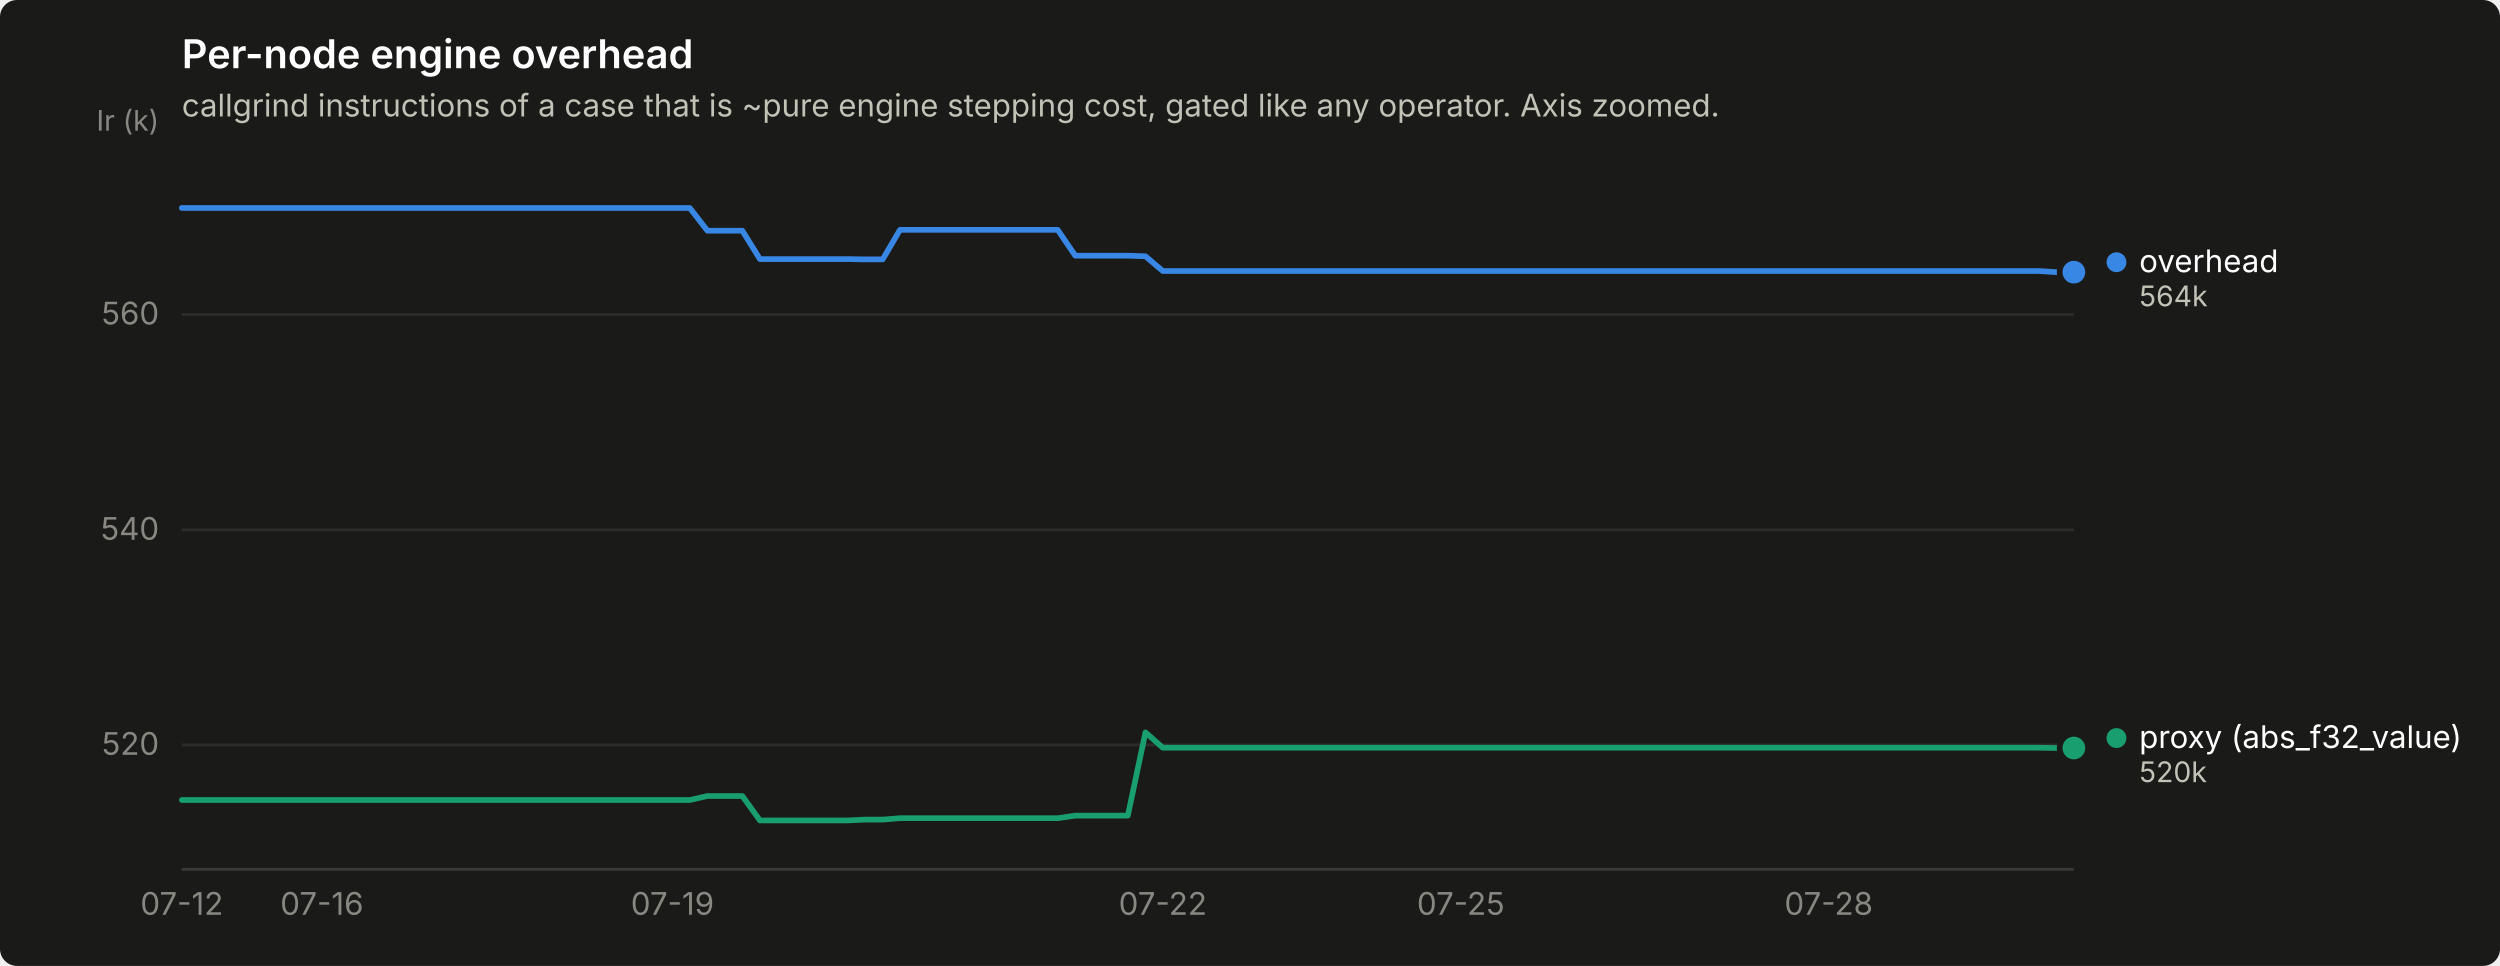
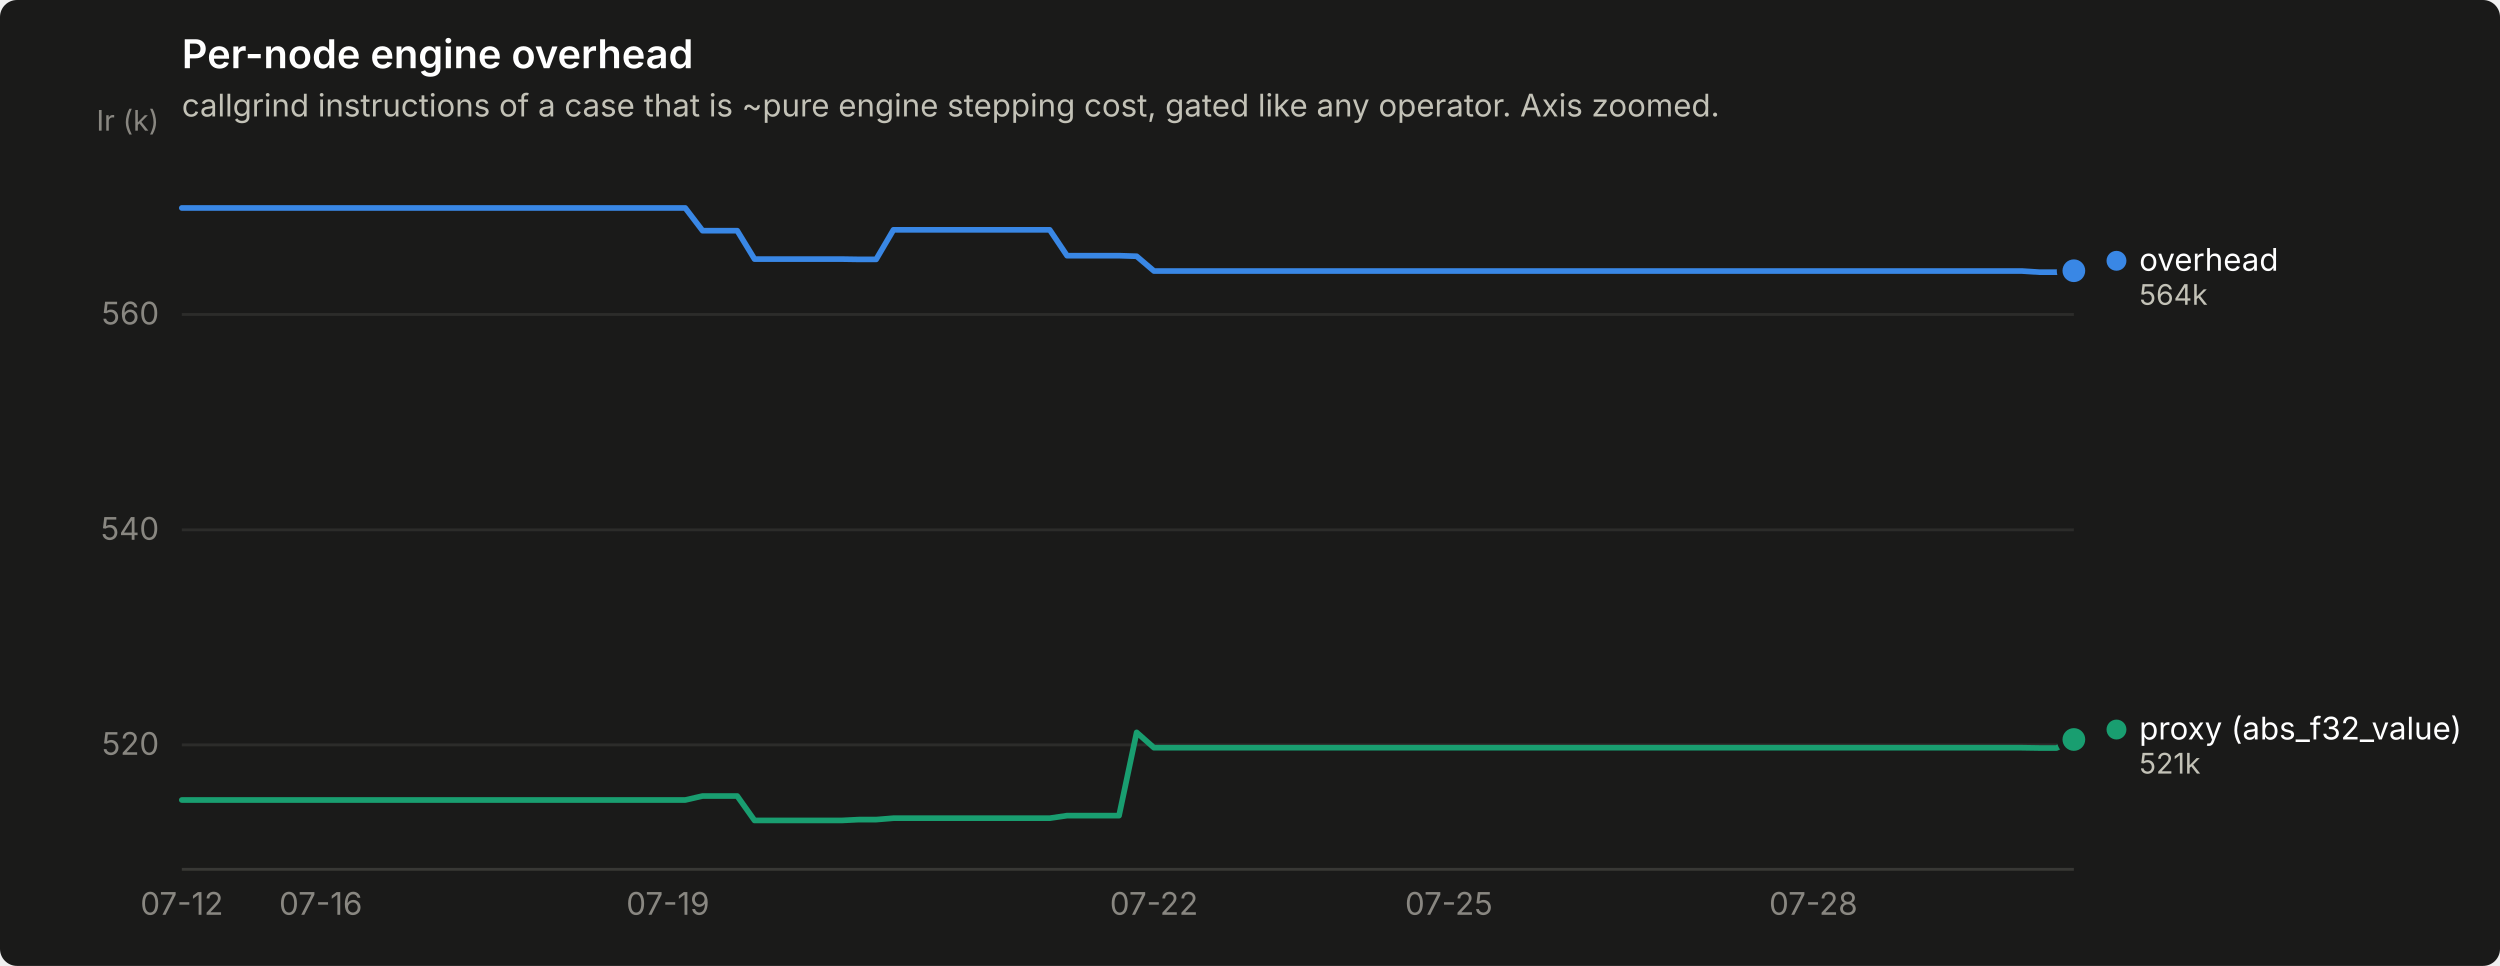
<svg xmlns="http://www.w3.org/2000/svg" width="880" height="340" viewBox="0 0 880 340" role="img" aria-label="Per-node engine overhead">
  <rect width="880" height="340" rx="6" fill="#1a1a19" />
  <text x="64" y="24" font-family="system-ui, -apple-system, &quot;Segoe UI&quot;, sans-serif" font-size="14" font-weight="600" fill="#ffffff">Per-node engine overhead</text>
  <text x="64" y="41" font-family="system-ui, -apple-system, &quot;Segoe UI&quot;, sans-serif" font-size="11" fill="#c3c2b7">callgrind instructions of a case that is ~pure engine stepping cost, gated like any operator. Axis zoomed.</text>
  <line x1="64" y1="262.2" x2="730" y2="262.2" stroke="#2c2c2a" stroke-width="1" />
  <text x="56" y="265.7" text-anchor="end" font-family="system-ui, -apple-system, &quot;Segoe UI&quot;, sans-serif" font-size="11" style="font-variant-numeric: tabular-nums" fill="#898781">520</text>
  <line x1="64" y1="186.5" x2="730" y2="186.5" stroke="#2c2c2a" stroke-width="1" />
  <text x="56" y="190.0" text-anchor="end" font-family="system-ui, -apple-system, &quot;Segoe UI&quot;, sans-serif" font-size="11" style="font-variant-numeric: tabular-nums" fill="#898781">540</text>
  <line x1="64" y1="110.7" x2="730" y2="110.7" stroke="#2c2c2a" stroke-width="1" />
  <text x="56" y="114.2" text-anchor="end" font-family="system-ui, -apple-system, &quot;Segoe UI&quot;, sans-serif" font-size="11" style="font-variant-numeric: tabular-nums" fill="#898781">560</text>
  <text x="56" y="46" text-anchor="end" font-family="system-ui, -apple-system, &quot;Segoe UI&quot;, sans-serif" font-size="10" fill="#898781">Ir (k)</text>
  <line x1="64" y1="306" x2="730" y2="306" stroke="#383835" stroke-width="1" />
  <text x="64.0" y="322" text-anchor="middle" font-family="system-ui, -apple-system, &quot;Segoe UI&quot;, sans-serif" font-size="11" style="font-variant-numeric: tabular-nums" fill="#898781">07-12</text>
-   <text x="113.3" y="322" text-anchor="middle" font-family="system-ui, -apple-system, &quot;Segoe UI&quot;, sans-serif" font-size="11" style="font-variant-numeric: tabular-nums" fill="#898781">07-16</text>
-   <text x="236.7" y="322" text-anchor="middle" font-family="system-ui, -apple-system, &quot;Segoe UI&quot;, sans-serif" font-size="11" style="font-variant-numeric: tabular-nums" fill="#898781">07-19</text>
-   <text x="409.3" y="322" text-anchor="middle" font-family="system-ui, -apple-system, &quot;Segoe UI&quot;, sans-serif" font-size="11" style="font-variant-numeric: tabular-nums" fill="#898781">07-22</text>
-   <text x="514.2" y="322" text-anchor="middle" font-family="system-ui, -apple-system, &quot;Segoe UI&quot;, sans-serif" font-size="11" style="font-variant-numeric: tabular-nums" fill="#898781">07-25</text>
-   <text x="643.7" y="322" text-anchor="middle" font-family="system-ui, -apple-system, &quot;Segoe UI&quot;, sans-serif" font-size="11" style="font-variant-numeric: tabular-nums" fill="#898781">07-28</text>
-   <path d="M64.0,73.2 L70.2,73.2 L76.3,73.2 L82.5,73.2 L88.7,73.2 L94.8,73.2 L101.0,73.2 L107.2,73.2 L113.3,73.2 L119.5,73.2 L125.7,73.2 L131.8,73.2 L138.0,73.2 L144.2,73.2 L150.3,73.2 L156.5,73.2 L162.7,73.2 L168.8,73.2 L175.0,73.2 L181.2,73.2 L187.3,73.2 L193.5,73.2 L199.7,73.2 L205.8,73.2 L212.0,73.2 L218.2,73.2 L224.3,73.2 L230.5,73.2 L236.7,73.2 L242.8,73.2 L249.0,81.2 L255.2,81.2 L261.3,81.2 L267.5,91.2 L273.7,91.2 L279.8,91.2 L286.0,91.2 L292.2,91.2 L298.3,91.2 L304.5,91.3 L310.7,91.3 L316.8,80.9 L323.0,80.9 L329.2,80.9 L335.3,80.9 L341.5,80.9 L347.7,80.9 L353.8,80.9 L360.0,80.9 L366.2,80.9 L372.3,80.9 L378.5,90.0 L384.7,90.0 L390.8,90.0 L397.0,90.0 L403.2,90.2 L409.3,95.4 L415.5,95.4 L421.7,95.4 L427.8,95.4 L434.0,95.4 L440.2,95.4 L446.3,95.4 L452.5,95.4 L458.7,95.4 L464.8,95.4 L471.0,95.4 L477.2,95.4 L483.3,95.4 L489.5,95.4 L495.7,95.4 L501.8,95.4 L508.0,95.4 L514.2,95.4 L520.3,95.4 L526.5,95.4 L532.7,95.4 L538.8,95.4 L545.0,95.4 L551.2,95.4 L557.3,95.4 L563.5,95.4 L569.7,95.4 L575.8,95.4 L582.0,95.4 L588.2,95.4 L594.3,95.4 L600.5,95.4 L606.7,95.4 L612.8,95.4 L619.0,95.4 L625.2,95.4 L631.3,95.4 L637.5,95.4 L643.7,95.4 L649.8,95.4 L656.0,95.4 L662.2,95.4 L668.3,95.4 L674.5,95.4 L680.7,95.4 L686.8,95.4 L693.0,95.4 L699.2,95.4 L705.3,95.4 L711.5,95.4 L717.7,95.4 L723.8,95.8 L730.0,95.8" fill="none" stroke="#3987e5" stroke-width="2" stroke-linejoin="round" stroke-linecap="round" />
-   <circle cx="730.0" cy="95.8" r="6" fill="#1a1a19" />
-   <circle cx="730.0" cy="95.8" r="4" fill="#3987e5" />
-   <path d="M64.0,281.6 L70.2,281.6 L76.3,281.6 L82.5,281.6 L88.7,281.6 L94.8,281.6 L101.0,281.6 L107.2,281.6 L113.3,281.6 L119.5,281.6 L125.7,281.6 L131.8,281.6 L138.0,281.6 L144.2,281.6 L150.3,281.6 L156.5,281.6 L162.7,281.6 L168.8,281.6 L175.0,281.6 L181.2,281.6 L187.3,281.6 L193.5,281.6 L199.7,281.6 L205.8,281.6 L212.0,281.6 L218.2,281.6 L224.3,281.6 L230.5,281.6 L236.7,281.6 L242.8,281.6 L249.0,280.2 L255.2,280.2 L261.3,280.2 L267.5,288.8 L273.7,288.8 L279.8,288.8 L286.0,288.8 L292.2,288.8 L298.3,288.8 L304.5,288.5 L310.7,288.5 L316.8,288.0 L323.0,288.0 L329.2,288.0 L335.3,288.0 L341.5,288.0 L347.7,288.0 L353.8,288.0 L360.0,288.0 L366.2,288.0 L372.3,288.0 L378.5,287.1 L384.7,287.1 L390.8,287.1 L397.0,287.1 L403.2,257.8 L409.3,263.2 L415.5,263.2 L421.7,263.2 L427.8,263.2 L434.0,263.2 L440.2,263.2 L446.3,263.2 L452.5,263.2 L458.7,263.2 L464.8,263.2 L471.0,263.2 L477.2,263.2 L483.3,263.2 L489.5,263.2 L495.7,263.2 L501.8,263.2 L508.0,263.2 L514.2,263.2 L520.3,263.2 L526.5,263.2 L532.7,263.2 L538.8,263.2 L545.0,263.2 L551.2,263.2 L557.3,263.2 L563.5,263.2 L569.7,263.2 L575.8,263.2 L582.0,263.2 L588.2,263.2 L594.3,263.2 L600.5,263.2 L606.7,263.2 L612.8,263.2 L619.0,263.2 L625.2,263.2 L631.3,263.2 L637.5,263.2 L643.7,263.2 L649.8,263.2 L656.0,263.2 L662.2,263.2 L668.3,263.2 L674.5,263.2 L680.7,263.2 L686.8,263.2 L693.0,263.2 L699.2,263.2 L705.3,263.2 L711.5,263.2 L717.7,263.2 L723.8,263.3 L730.0,263.3" fill="none" stroke="#199e70" stroke-width="2" stroke-linejoin="round" stroke-linecap="round" />
-   <circle cx="730.0" cy="263.3" r="6" fill="#1a1a19" />
-   <circle cx="730.0" cy="263.3" r="4" fill="#199e70" />
-   <circle cx="745.0" cy="92.3" r="3.5" fill="#3987e5" />
-   <text x="753.0" y="95.8" font-family="system-ui, -apple-system, &quot;Segoe UI&quot;, sans-serif" font-size="11" fill="#ffffff">overhead</text>
-   <text x="753.0" y="107.8" font-family="system-ui, -apple-system, &quot;Segoe UI&quot;, sans-serif" font-size="10" style="font-variant-numeric: tabular-nums" fill="#c3c2b7">564k</text>
-   <circle cx="745.0" cy="259.8" r="3.5" fill="#199e70" />
-   <text x="753.0" y="263.3" font-family="system-ui, -apple-system, &quot;Segoe UI&quot;, sans-serif" font-size="11" fill="#ffffff">proxy (abs_f32_value)</text>
-   <text x="753.0" y="275.3" font-family="system-ui, -apple-system, &quot;Segoe UI&quot;, sans-serif" font-size="10" style="font-variant-numeric: tabular-nums" fill="#c3c2b7">520k</text>
+   <text x="112.9" y="322" text-anchor="middle" font-family="system-ui, -apple-system, &quot;Segoe UI&quot;, sans-serif" font-size="11" style="font-variant-numeric: tabular-nums" fill="#898781">07-16</text>
+   <text x="235.1" y="322" text-anchor="middle" font-family="system-ui, -apple-system, &quot;Segoe UI&quot;, sans-serif" font-size="11" style="font-variant-numeric: tabular-nums" fill="#898781">07-19</text>
+   <text x="406.2" y="322" text-anchor="middle" font-family="system-ui, -apple-system, &quot;Segoe UI&quot;, sans-serif" font-size="11" style="font-variant-numeric: tabular-nums" fill="#898781">07-22</text>
+   <text x="510.0" y="322" text-anchor="middle" font-family="system-ui, -apple-system, &quot;Segoe UI&quot;, sans-serif" font-size="11" style="font-variant-numeric: tabular-nums" fill="#898781">07-25</text>
+   <text x="638.3" y="322" text-anchor="middle" font-family="system-ui, -apple-system, &quot;Segoe UI&quot;, sans-serif" font-size="11" style="font-variant-numeric: tabular-nums" fill="#898781">07-28</text>
+   <path d="M64.0,73.2 L70.1,73.2 L76.2,73.2 L82.3,73.2 L88.4,73.2 L94.6,73.2 L100.7,73.2 L106.8,73.2 L112.9,73.2 L119.0,73.2 L125.1,73.2 L131.2,73.2 L137.3,73.2 L143.4,73.2 L149.5,73.2 L155.7,73.2 L161.8,73.2 L167.9,73.2 L174.0,73.2 L180.1,73.2 L186.2,73.2 L192.3,73.2 L198.4,73.2 L204.5,73.2 L210.6,73.2 L216.8,73.2 L222.9,73.2 L229.0,73.2 L235.1,73.2 L241.2,73.2 L247.3,81.2 L253.4,81.2 L259.5,81.2 L265.6,91.2 L271.7,91.2 L277.9,91.2 L284.0,91.2 L290.1,91.2 L296.2,91.2 L302.3,91.3 L308.4,91.3 L314.5,80.9 L320.6,80.9 L326.7,80.9 L332.8,80.9 L339.0,80.9 L345.1,80.9 L351.2,80.9 L357.3,80.9 L363.4,80.9 L369.5,80.9 L375.6,90.0 L381.7,90.0 L387.8,90.0 L393.9,90.0 L400.1,90.2 L406.2,95.4 L412.3,95.4 L418.4,95.4 L424.5,95.4 L430.6,95.4 L436.7,95.4 L442.8,95.4 L448.9,95.4 L455.0,95.4 L461.2,95.4 L467.3,95.4 L473.4,95.4 L479.5,95.4 L485.6,95.4 L491.7,95.4 L497.8,95.4 L503.9,95.4 L510.0,95.4 L516.1,95.4 L522.3,95.4 L528.4,95.4 L534.5,95.4 L540.6,95.4 L546.7,95.4 L552.8,95.4 L558.9,95.4 L565.0,95.4 L571.1,95.4 L577.2,95.4 L583.4,95.4 L589.5,95.4 L595.6,95.4 L601.7,95.4 L607.8,95.4 L613.9,95.4 L620.0,95.4 L626.1,95.4 L632.2,95.4 L638.3,95.4 L644.5,95.4 L650.6,95.4 L656.7,95.4 L662.8,95.4 L668.9,95.4 L675.0,95.4 L681.1,95.4 L687.2,95.4 L693.3,95.4 L699.4,95.4 L705.6,95.4 L711.7,95.4 L717.8,95.8 L723.9,95.8 L730.0,95.3" fill="none" stroke="#3987e5" stroke-width="2" stroke-linejoin="round" stroke-linecap="round" />
+   <circle cx="730.0" cy="95.3" r="6" fill="#1a1a19" />
+   <circle cx="730.0" cy="95.3" r="4" fill="#3987e5" />
+   <path d="M64.0,281.6 L70.1,281.6 L76.2,281.6 L82.3,281.6 L88.4,281.6 L94.6,281.6 L100.7,281.6 L106.8,281.6 L112.9,281.6 L119.0,281.6 L125.1,281.6 L131.2,281.6 L137.3,281.6 L143.4,281.6 L149.5,281.6 L155.7,281.6 L161.8,281.6 L167.9,281.6 L174.0,281.6 L180.1,281.6 L186.2,281.6 L192.3,281.6 L198.4,281.6 L204.5,281.6 L210.6,281.6 L216.8,281.6 L222.9,281.6 L229.0,281.6 L235.1,281.6 L241.2,281.6 L247.3,280.2 L253.4,280.2 L259.5,280.2 L265.6,288.8 L271.7,288.8 L277.9,288.8 L284.0,288.8 L290.1,288.8 L296.2,288.8 L302.3,288.5 L308.4,288.5 L314.5,288.0 L320.6,288.0 L326.7,288.0 L332.8,288.0 L339.0,288.0 L345.1,288.0 L351.2,288.0 L357.3,288.0 L363.4,288.0 L369.5,288.0 L375.6,287.1 L381.7,287.1 L387.8,287.1 L393.9,287.1 L400.1,257.8 L406.2,263.2 L412.3,263.2 L418.4,263.2 L424.5,263.2 L430.6,263.2 L436.7,263.2 L442.8,263.2 L448.9,263.2 L455.0,263.2 L461.2,263.2 L467.3,263.2 L473.4,263.2 L479.5,263.2 L485.6,263.2 L491.7,263.2 L497.8,263.2 L503.9,263.2 L510.0,263.2 L516.1,263.2 L522.3,263.2 L528.4,263.2 L534.5,263.2 L540.6,263.2 L546.7,263.2 L552.8,263.2 L558.9,263.2 L565.0,263.2 L571.1,263.2 L577.2,263.2 L583.4,263.2 L589.5,263.2 L595.6,263.2 L601.7,263.2 L607.8,263.2 L613.9,263.2 L620.0,263.2 L626.1,263.2 L632.2,263.2 L638.3,263.2 L644.5,263.2 L650.6,263.2 L656.7,263.2 L662.8,263.2 L668.9,263.2 L675.0,263.2 L681.1,263.2 L687.2,263.2 L693.3,263.2 L699.4,263.2 L705.6,263.2 L711.7,263.2 L717.8,263.3 L723.9,263.3 L730.0,260.3" fill="none" stroke="#199e70" stroke-width="2" stroke-linejoin="round" stroke-linecap="round" />
+   <circle cx="730.0" cy="260.3" r="6" fill="#1a1a19" />
+   <circle cx="730.0" cy="260.3" r="4" fill="#199e70" />
+   <circle cx="745.0" cy="91.8" r="3.5" fill="#3987e5" />
+   <text x="753.0" y="95.3" font-family="system-ui, -apple-system, &quot;Segoe UI&quot;, sans-serif" font-size="11" fill="#ffffff">overhead</text>
+   <text x="753.0" y="107.3" font-family="system-ui, -apple-system, &quot;Segoe UI&quot;, sans-serif" font-size="10" style="font-variant-numeric: tabular-nums" fill="#c3c2b7">564k</text>
+   <circle cx="745.0" cy="256.8" r="3.5" fill="#199e70" />
+   <text x="753.0" y="260.3" font-family="system-ui, -apple-system, &quot;Segoe UI&quot;, sans-serif" font-size="11" fill="#ffffff">proxy (abs_f32_value)</text>
+   <text x="753.0" y="272.3" font-family="system-ui, -apple-system, &quot;Segoe UI&quot;, sans-serif" font-size="10" style="font-variant-numeric: tabular-nums" fill="#c3c2b7">521k</text>
</svg>
